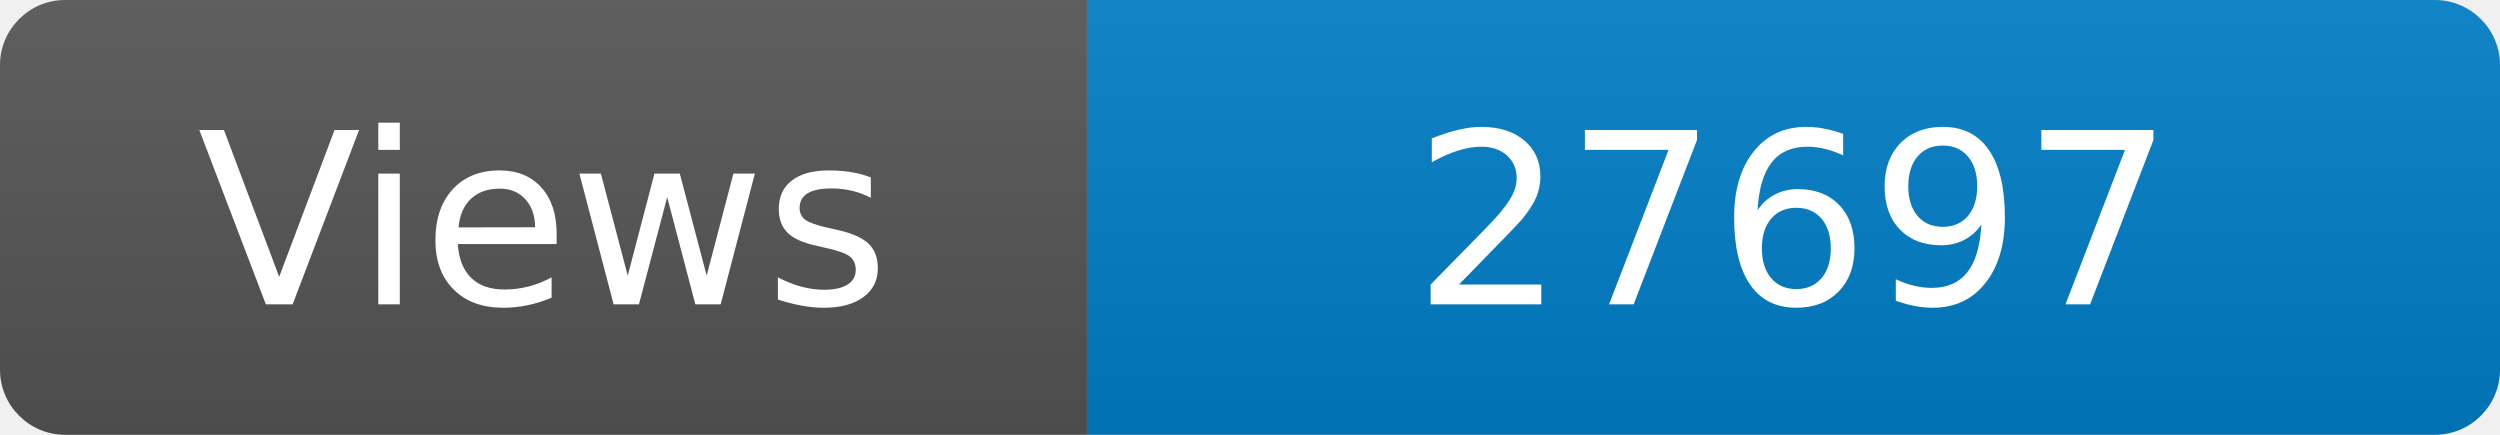
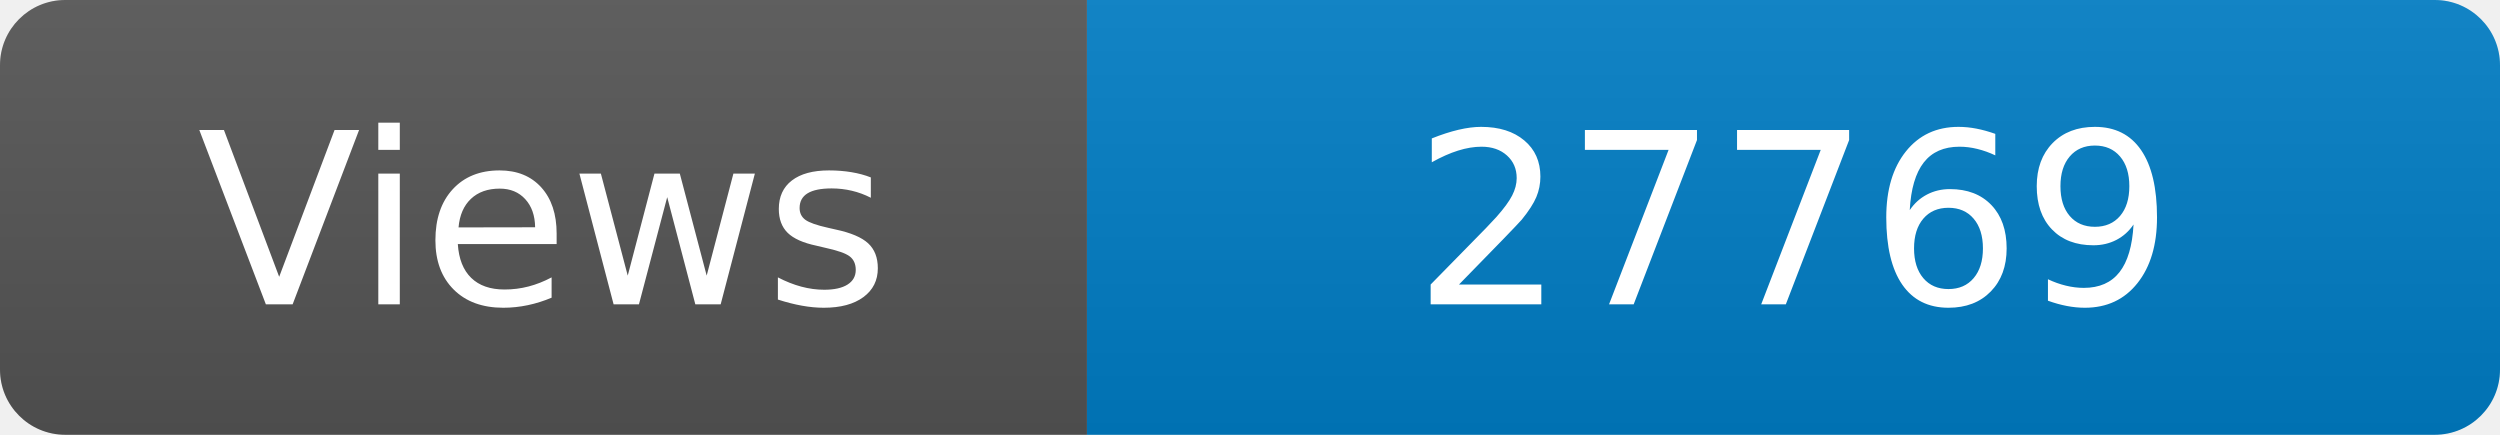
<svg xmlns="http://www.w3.org/2000/svg" width="115" height="20" role="img" aria-label="Maintained?: yes">
  <linearGradient id="s" x2="0" y2="100%">
    <stop offset="0" stop-color="#bbb" stop-opacity=".1" />
    <stop offset="1" stop-opacity=".1" />
  </linearGradient>
  <clipPath id="r">
    <rect width="115" height="20" rx="3" fill="#fff" />
  </clipPath>
  <g clip-path="url(#r)">
    <rect width="50" height="20" fill="#555" />
    <rect x="50" width="160" height="20" fill="#007ec6" />
    <rect width="115" height="20" fill="url(#s)" />
  </g>
  <g fill="#fff" text-anchor="middle" font-family="Verdana,Geneva,DejaVu Sans,sans-serif" font-size="110">
    <text x="250" y="140" transform="scale(.1)" fill="#fff">Views</text>
-     <text x="825" y="140" transform="scale(.1)" fill="#fff">27697</text>
+     <text x="825" y="140" transform="scale(.1)" fill="#fff">27769</text>
  </g>
</svg>
